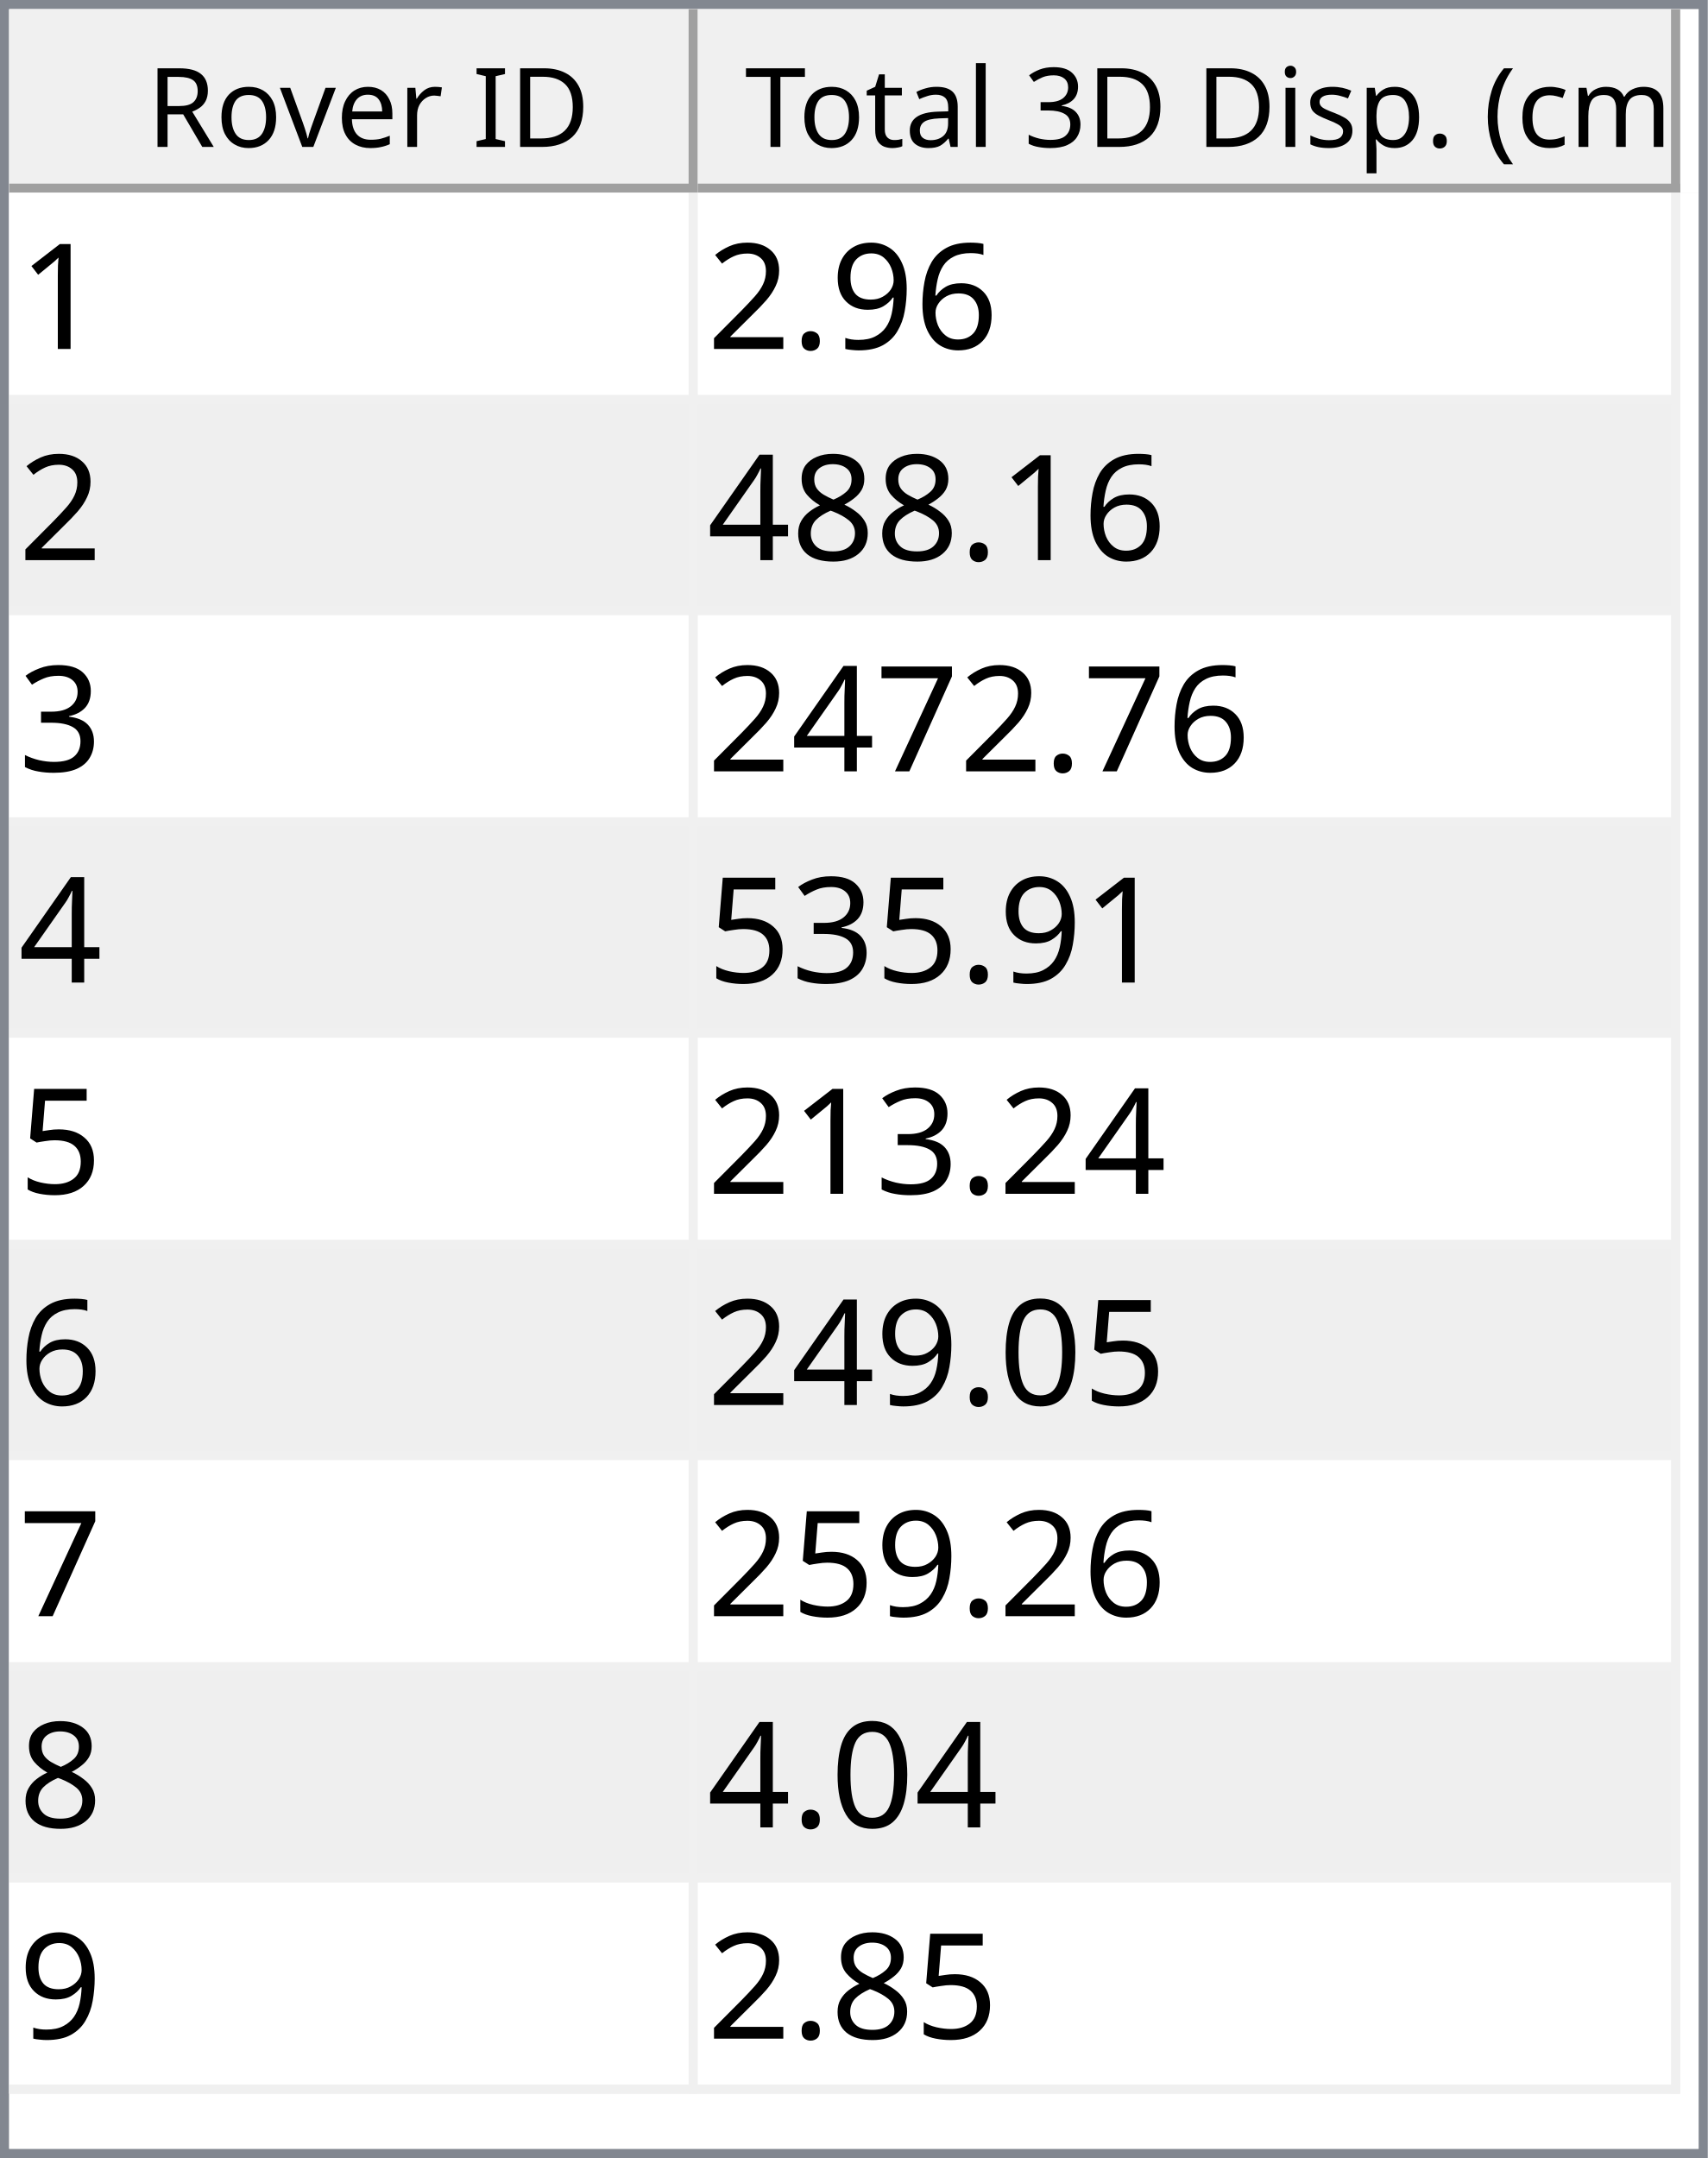
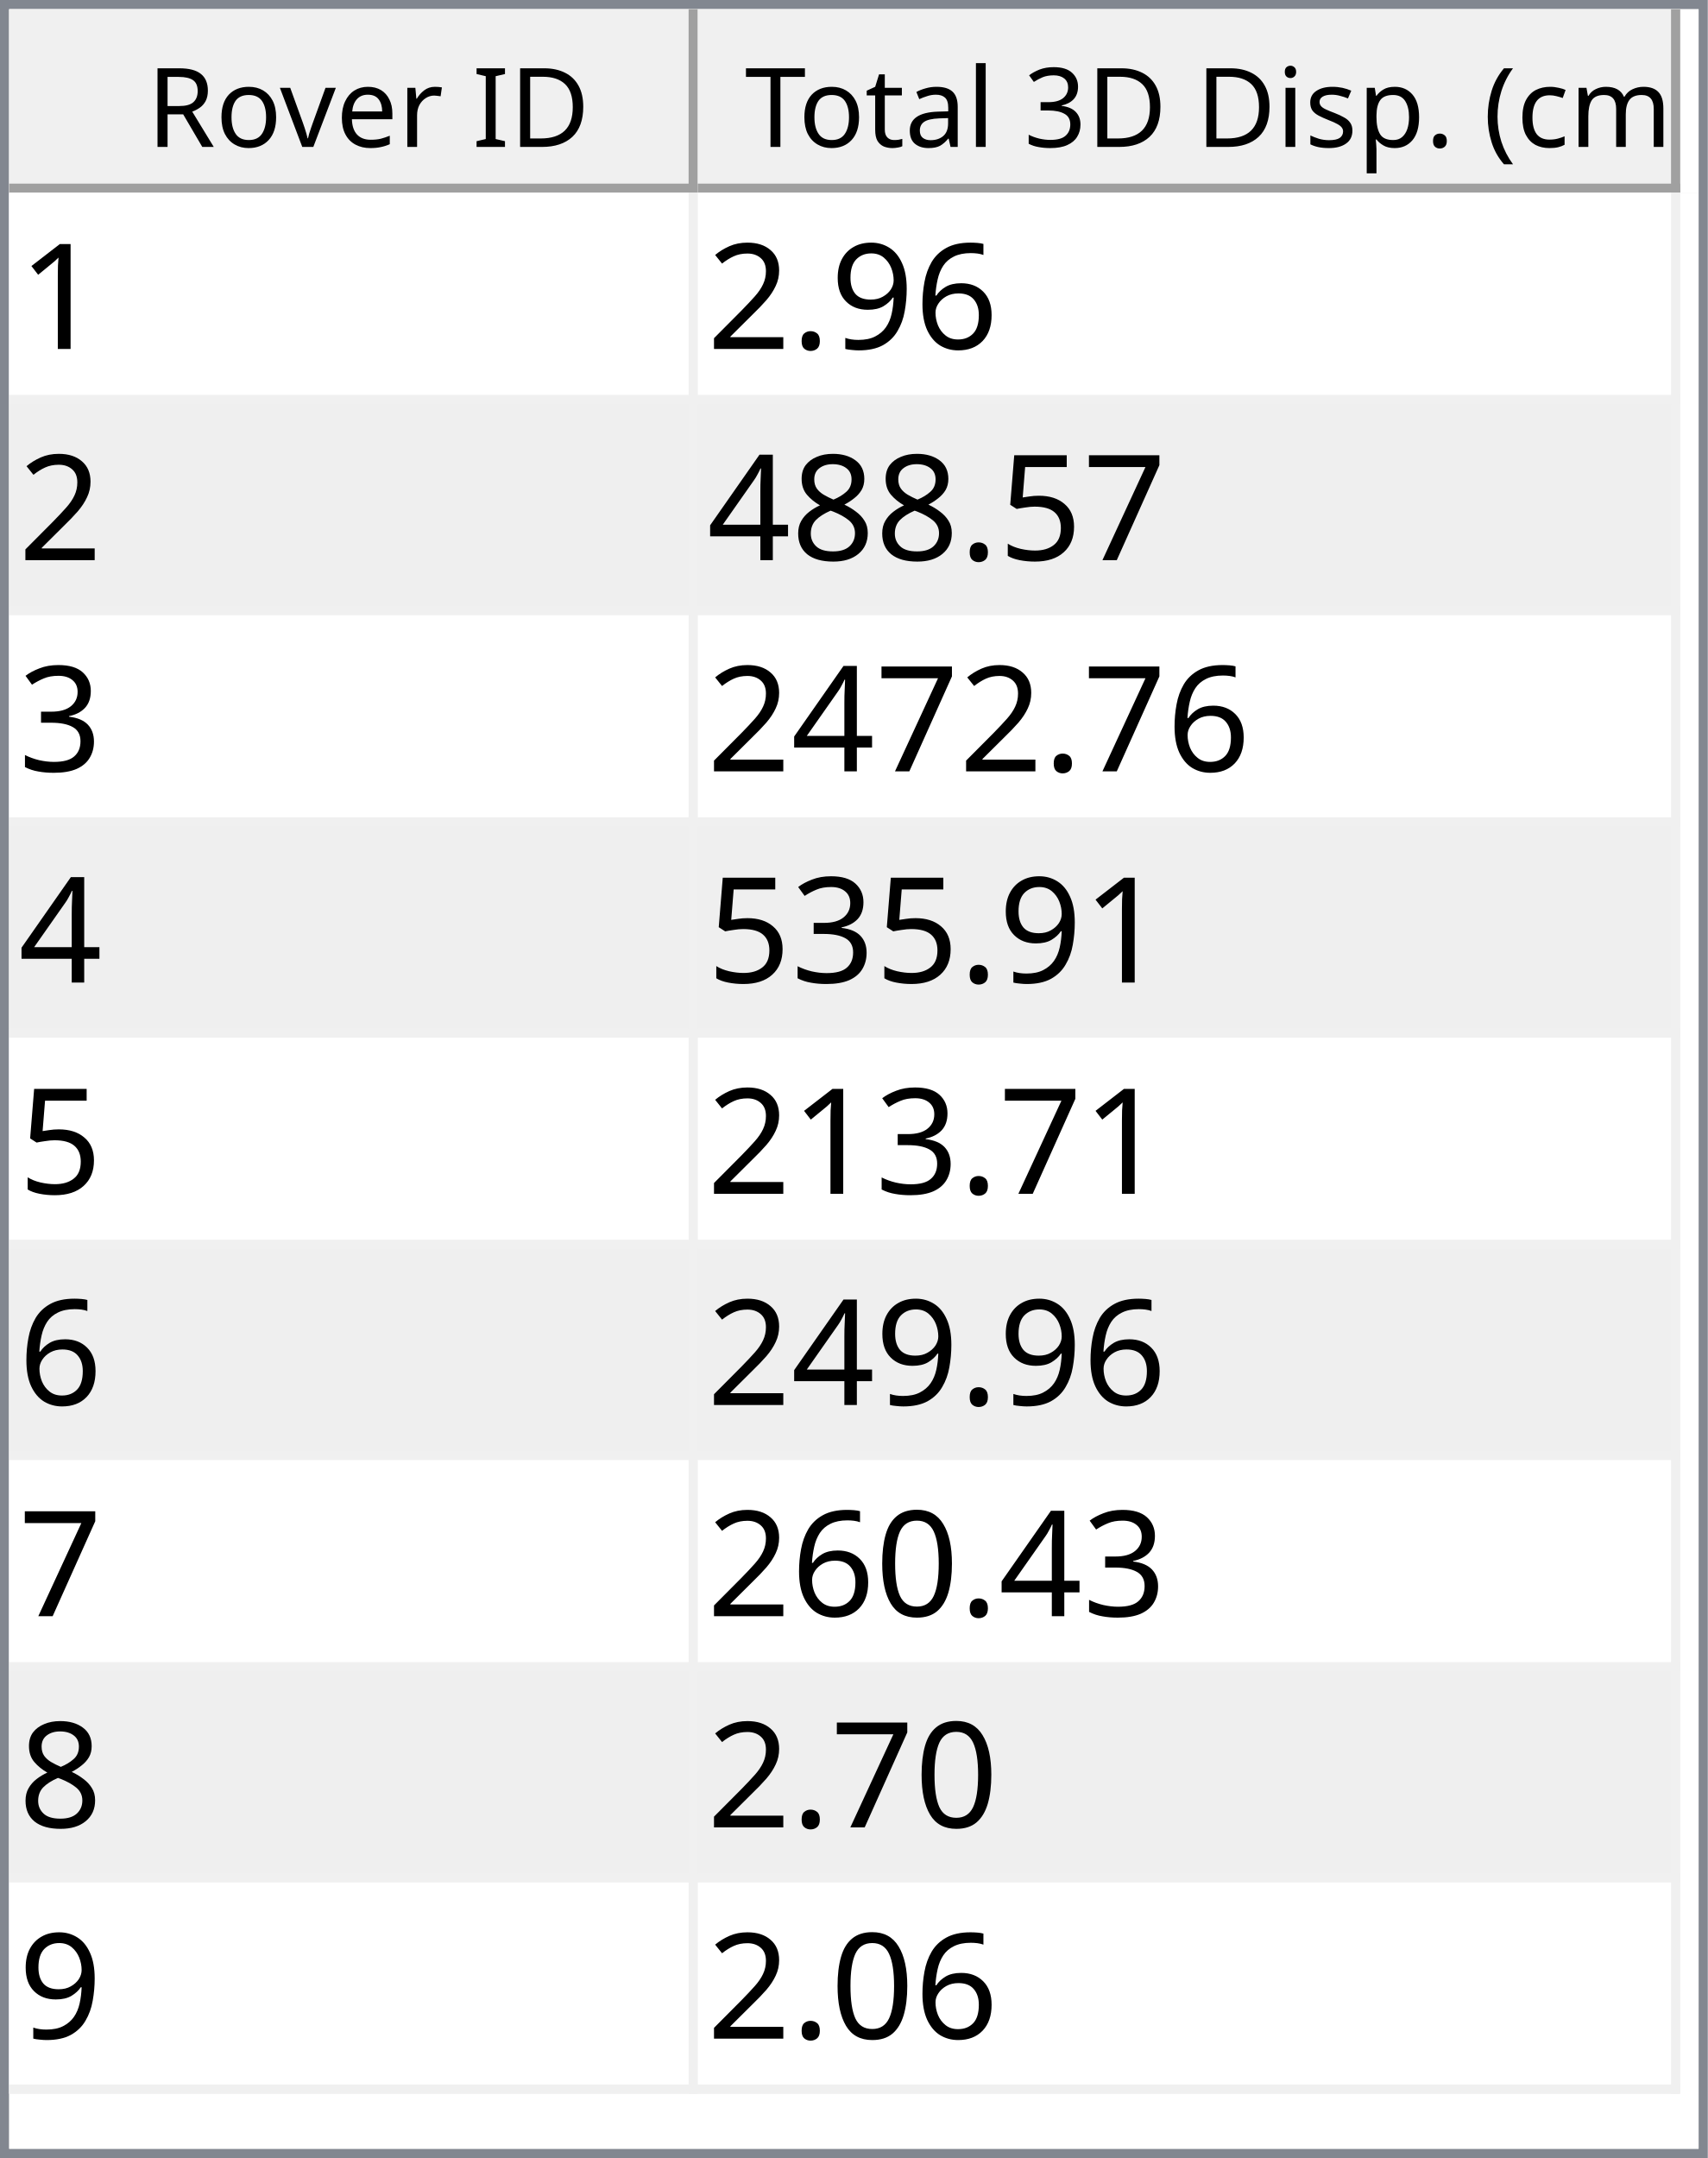
<svg xmlns="http://www.w3.org/2000/svg" style="fill-opacity:1; color-rendering:auto; color-interpolation:auto; text-rendering:auto; stroke:black; stroke-linecap:square; stroke-miterlimit:10; shape-rendering:auto; stroke-opacity:1; fill:black; stroke-dasharray:none; font-weight:normal; stroke-width:1; font-family:'Dialog'; font-style:normal; stroke-linejoin:miter; font-size:12px; stroke-dashoffset:0; image-rendering:auto;" width="186" height="235">
  <defs id="genericDefs" />
  <g>
    <defs id="defs1">
      <clipPath clipPathUnits="userSpaceOnUse" id="clipPath1">
        <path d="M0 0 L186 0 L186 235 L0 235 L0 0 Z" />
      </clipPath>
      <clipPath clipPathUnits="userSpaceOnUse" id="clipPath2">
        <path d="M0 0 L0 235 L186 235 L186 0 Z" />
      </clipPath>
      <clipPath clipPathUnits="userSpaceOnUse" id="clipPath3">
        <path d="M0 0 L0 20 L184 20 L184 0 Z" />
      </clipPath>
      <clipPath clipPathUnits="userSpaceOnUse" id="clipPath4">
        <path d="M0 0 L0 20 L75 20 L75 0 Z" />
      </clipPath>
      <clipPath clipPathUnits="userSpaceOnUse" id="clipPath5">
        <path d="M1 1 L1 19 L74 19 L74 1 Z" />
      </clipPath>
      <clipPath clipPathUnits="userSpaceOnUse" id="clipPath6">
        <path d="M0 0 L0 18 L73 18 L73 0 Z" />
      </clipPath>
      <clipPath clipPathUnits="userSpaceOnUse" id="clipPath7">
        <path d="M-0.5 -0.5 L-0.5 19.5 L74.5 19.5 L74.5 -0.5 Z" />
      </clipPath>
      <clipPath clipPathUnits="userSpaceOnUse" id="clipPath8">
        <path d="M0 0 L0 20 L107 20 L107 0 Z" />
      </clipPath>
      <clipPath clipPathUnits="userSpaceOnUse" id="clipPath9">
        <path d="M1 1 L1 19 L106 19 L106 1 Z" />
      </clipPath>
      <clipPath clipPathUnits="userSpaceOnUse" id="clipPath10">
        <path d="M0 0 L0 18 L105 18 L105 0 Z" />
      </clipPath>
      <clipPath clipPathUnits="userSpaceOnUse" id="clipPath11">
        <path d="M-0.5 -0.5 L-0.5 19.5 L106.5 19.5 L106.5 -0.5 Z" />
      </clipPath>
      <clipPath clipPathUnits="userSpaceOnUse" id="clipPath12">
        <path d="M0 0 L0 213 L184 213 L184 0 Z" />
      </clipPath>
      <clipPath clipPathUnits="userSpaceOnUse" id="clipPath13">
        <path d="M0 0 L0 207 L182 207 L182 0 Z" />
      </clipPath>
      <clipPath clipPathUnits="userSpaceOnUse" id="clipPath14">
        <path d="M-0.5 -0.5 L-0.5 206.5 L181.5 206.5 L181.5 -0.5 Z" />
      </clipPath>
      <clipPath clipPathUnits="userSpaceOnUse" id="clipPath15">
        <path d="M0 0 L0 22 L74 22 L74 0 Z" />
      </clipPath>
      <clipPath clipPathUnits="userSpaceOnUse" id="clipPath16">
        <path d="M0 0 L0 22 L106 22 L106 0 Z" />
      </clipPath>
      <font horiz-adv-x="64.551" id="font1">
        <font-face ascent="107.91" descent="25.098" units-per-em="100" style="font-style:normal; font-family:Segoe UI; font-weight:normal;" />
        <missing-glyph horiz-adv-x="64.551" d="M8.109 0 L8.109 68.266 L56.453 68.266 L56.453 0 L8.109 0 ZM15.328 7.234 L49.219 7.234 L49.219 61.031 L15.328 61.031 L15.328 7.234 Z" />
        <glyph unicode="D" horiz-adv-x="70.117" d="M9.188 0 L9.188 70.016 L28.516 70.016 Q65.531 70.016 65.531 35.891 Q65.531 19.672 55.25 9.836 Q44.969 0 27.734 0 L9.188 0 ZM17.391 62.594 L17.391 7.422 L27.828 7.422 Q41.609 7.422 49.273 14.797 Q56.938 22.172 56.938 35.688 Q56.938 62.594 28.328 62.594 L17.391 62.594 Z" />
        <glyph unicode="I" horiz-adv-x="26.611" d="M17.391 0 L9.188 0 L9.188 70.016 L17.391 70.016 L17.391 0 Z" />
        <glyph unicode=" " horiz-adv-x="27.393" d="" />
        <glyph unicode="r" horiz-adv-x="34.766" d="M34.188 41.891 Q32.078 43.5 28.125 43.5 Q23 43.5 19.555 38.672 Q16.109 33.844 16.109 25.484 L16.109 0 L8.109 0 L8.109 50 L16.109 50 L16.109 39.703 L16.312 39.703 Q18.016 44.969 21.531 47.922 Q25.047 50.875 29.391 50.875 Q32.516 50.875 34.188 50.203 L34.188 41.891 Z" />
        <glyph unicode="e" horiz-adv-x="52.295" d="M48.297 23 L12.984 23 Q13.188 14.656 17.484 10.109 Q21.781 5.562 29.297 5.562 Q37.75 5.562 44.828 11.141 L44.828 3.609 Q38.234 -1.172 27.391 -1.172 Q16.797 -1.172 10.742 5.641 Q4.688 12.453 4.688 24.812 Q4.688 36.469 11.305 43.82 Q17.922 51.172 27.734 51.172 Q37.547 51.172 42.922 44.828 Q48.297 38.484 48.297 27.203 L48.297 23 ZM40.094 29.781 Q40.047 36.719 36.75 40.578 Q33.453 44.438 27.594 44.438 Q21.922 44.438 17.969 40.383 Q14.016 36.328 13.094 29.781 L40.094 29.781 Z" />
        <glyph unicode="v" horiz-adv-x="47.9" d="M47.406 50 L27.484 0 L19.625 0 L0.688 50 L9.469 50 L22.172 13.672 Q23.578 9.672 23.922 6.688 L24.125 6.688 Q24.609 10.453 25.688 13.484 L38.969 50 L47.406 50 Z" />
        <glyph unicode="o" horiz-adv-x="58.594" d="M29 -1.172 Q17.922 -1.172 11.305 5.836 Q4.688 12.844 4.688 24.422 Q4.688 37.016 11.57 44.094 Q18.453 51.172 30.172 51.172 Q41.359 51.172 47.633 44.289 Q53.906 37.406 53.906 25.203 Q53.906 13.234 47.141 6.031 Q40.375 -1.172 29 -1.172 ZM29.594 44.438 Q21.875 44.438 17.383 39.188 Q12.891 33.938 12.891 24.703 Q12.891 15.828 17.43 10.695 Q21.969 5.562 29.594 5.562 Q37.359 5.562 41.531 10.594 Q45.703 15.625 45.703 24.906 Q45.703 34.281 41.531 39.359 Q37.359 44.438 29.594 44.438 Z" />
        <glyph unicode="R" horiz-adv-x="59.814" d="M59.375 0 L49.609 0 L37.891 19.625 Q36.281 22.359 34.766 24.289 Q33.25 26.219 31.664 27.438 Q30.078 28.656 28.25 29.219 Q26.422 29.781 24.125 29.781 L17.391 29.781 L17.391 0 L9.188 0 L9.188 70.016 L30.078 70.016 Q34.672 70.016 38.555 68.867 Q42.438 67.719 45.289 65.375 Q48.141 63.031 49.758 59.547 Q51.375 56.062 51.375 51.375 Q51.375 47.703 50.273 44.656 Q49.172 41.609 47.148 39.211 Q45.125 36.812 42.266 35.133 Q39.406 33.453 35.844 32.516 L35.844 32.328 Q37.594 31.547 38.891 30.547 Q40.188 29.547 41.359 28.18 Q42.531 26.812 43.68 25.078 Q44.828 23.344 46.234 21.047 L59.375 0 ZM17.391 62.594 L17.391 37.203 L28.516 37.203 Q31.594 37.203 34.203 38.133 Q36.812 39.062 38.719 40.797 Q40.625 42.531 41.703 45.047 Q42.781 47.562 42.781 50.688 Q42.781 56.297 39.141 59.445 Q35.5 62.594 28.609 62.594 L17.391 62.594 Z" />
        <glyph unicode=")" horiz-adv-x="30.176" d="M8.297 -15.922 L1.172 -15.922 Q16.406 2.344 16.406 26.812 Q16.406 51.469 1.078 70.016 L8.297 70.016 Q23.531 52.156 23.531 26.703 Q23.531 1.375 8.297 -15.922 Z" />
        <glyph unicode="m" horiz-adv-x="86.133" d="M79.109 0 L71.094 0 L71.094 28.719 Q71.094 37.016 68.531 40.727 Q65.969 44.438 59.906 44.438 Q54.781 44.438 51.195 39.75 Q47.609 35.062 47.609 28.516 L47.609 0 L39.594 0 L39.594 29.688 Q39.594 44.438 28.219 44.438 Q22.953 44.438 19.531 40.016 Q16.109 35.594 16.109 28.516 L16.109 0 L8.109 0 L8.109 50 L16.109 50 L16.109 42.094 L16.312 42.094 Q21.625 51.172 31.844 51.172 Q36.969 51.172 40.773 48.312 Q44.578 45.453 46 40.828 Q51.562 51.172 62.594 51.172 Q79.109 51.172 79.109 30.812 L79.109 0 Z" />
        <glyph unicode="c" horiz-adv-x="46.191" d="M42.188 2.297 Q36.422 -1.172 28.516 -1.172 Q17.828 -1.172 11.258 5.789 Q4.688 12.75 4.688 23.828 Q4.688 36.188 11.766 43.68 Q18.844 51.172 30.672 51.172 Q37.25 51.172 42.281 48.734 L42.281 40.531 Q36.719 44.438 30.375 44.438 Q22.703 44.438 17.797 38.945 Q12.891 33.453 12.891 24.516 Q12.891 15.719 17.508 10.641 Q22.125 5.562 29.891 5.562 Q36.422 5.562 42.188 9.906 L42.188 2.297 Z" />
        <glyph unicode="(" horiz-adv-x="30.176" d="M29.109 -15.922 L21.969 -15.922 Q6.844 1.375 6.844 26.703 Q6.844 52.156 21.969 70.016 L29.203 70.016 Q13.875 51.469 13.875 26.812 Q13.875 2.344 29.109 -15.922 Z" />
        <glyph unicode="." horiz-adv-x="21.68" d="M10.891 -1.078 Q8.641 -1.078 7.055 0.539 Q5.469 2.156 5.469 4.391 Q5.469 6.641 7.055 8.273 Q8.641 9.906 10.891 9.906 Q13.188 9.906 14.797 8.273 Q16.406 6.641 16.406 4.391 Q16.406 2.156 14.797 0.539 Q13.188 -1.078 10.891 -1.078 Z" />
        <glyph unicode="p" horiz-adv-x="58.789" d="M16.312 7.234 L16.109 7.234 L16.109 -23 L8.109 -23 L8.109 50 L16.109 50 L16.109 41.219 L16.312 41.219 Q22.219 51.172 33.594 51.172 Q43.266 51.172 48.688 44.461 Q54.109 37.75 54.109 26.469 Q54.109 13.922 48 6.375 Q41.891 -1.172 31.297 -1.172 Q21.578 -1.172 16.312 7.234 ZM16.109 27.391 L16.109 20.406 Q16.109 14.203 20.141 9.883 Q24.172 5.562 30.375 5.562 Q37.641 5.562 41.773 11.133 Q45.906 16.703 45.906 26.609 Q45.906 34.969 42.047 39.703 Q38.188 44.438 31.594 44.438 Q24.609 44.438 20.359 39.578 Q16.109 34.719 16.109 27.391 Z" />
        <glyph unicode="s" horiz-adv-x="42.432" d="M5.078 1.812 L5.078 10.406 Q11.625 5.562 19.484 5.562 Q30.031 5.562 30.031 12.594 Q30.031 14.594 29.125 15.992 Q28.219 17.391 26.68 18.461 Q25.141 19.531 23.07 20.383 Q21 21.234 18.609 22.172 Q15.281 23.484 12.766 24.828 Q10.25 26.172 8.57 27.859 Q6.891 29.547 6.031 31.695 Q5.172 33.844 5.172 36.719 Q5.172 40.234 6.789 42.945 Q8.406 45.656 11.086 47.484 Q13.766 49.312 17.211 50.242 Q20.656 51.172 24.312 51.172 Q30.812 51.172 35.938 48.922 L35.938 40.828 Q30.422 44.438 23.25 44.438 Q21 44.438 19.195 43.922 Q17.391 43.406 16.094 42.477 Q14.797 41.547 14.086 40.258 Q13.375 38.969 13.375 37.406 Q13.375 35.453 14.086 34.133 Q14.797 32.812 16.164 31.789 Q17.531 30.766 19.484 29.938 Q21.438 29.109 23.922 28.125 Q27.25 26.859 29.883 25.516 Q32.516 24.172 34.375 22.484 Q36.234 20.797 37.234 18.602 Q38.234 16.406 38.234 13.375 Q38.234 9.672 36.602 6.938 Q34.969 4.203 32.234 2.398 Q29.5 0.594 25.93 -0.289 Q22.359 -1.172 18.453 -1.172 Q10.75 -1.172 5.078 1.812 Z" />
        <glyph unicode="i" horiz-adv-x="24.219" d="M12.203 62.703 Q10.062 62.703 8.547 64.164 Q7.031 65.625 7.031 67.875 Q7.031 70.125 8.547 71.609 Q10.062 73.094 12.203 73.094 Q14.406 73.094 15.945 71.609 Q17.484 70.125 17.484 67.875 Q17.484 65.719 15.945 64.211 Q14.406 62.703 12.203 62.703 ZM16.109 0 L8.109 0 L8.109 50 L16.109 50 L16.109 0 Z" />
        <glyph unicode="3" horiz-adv-x="53.906" d="M46.531 19.828 Q46.531 15.094 44.75 11.211 Q42.969 7.328 39.719 4.57 Q36.469 1.812 31.93 0.297 Q27.391 -1.219 21.922 -1.219 Q11.922 -1.219 6 2.594 L6 11.188 Q13.094 5.609 22.219 5.609 Q25.875 5.609 28.828 6.539 Q31.781 7.469 33.906 9.227 Q36.031 10.984 37.18 13.477 Q38.328 15.969 38.328 19.094 Q38.328 32.812 18.797 32.812 L12.984 32.812 L12.984 39.594 L18.5 39.594 Q35.797 39.594 35.797 52.484 Q35.797 64.406 22.609 64.406 Q15.188 64.406 8.688 59.422 L8.688 67.188 Q15.375 71.188 24.609 71.188 Q29 71.188 32.57 69.969 Q36.141 68.75 38.68 66.555 Q41.219 64.359 42.609 61.281 Q44 58.203 44 54.5 Q44 40.672 30.031 36.719 L30.031 36.531 Q33.594 36.141 36.625 34.797 Q39.656 33.453 41.852 31.305 Q44.047 29.156 45.289 26.25 Q46.531 23.344 46.531 19.828 Z" />
        <glyph unicode="l" horiz-adv-x="24.219" d="M16.109 0 L8.109 0 L8.109 74.031 L16.109 74.031 L16.109 0 Z" />
        <glyph unicode="a" horiz-adv-x="50.879" d="M43.891 0 L35.891 0 L35.891 7.812 L35.688 7.812 Q30.469 -1.172 20.312 -1.172 Q12.844 -1.172 8.617 2.781 Q4.391 6.734 4.391 13.281 Q4.391 27.297 20.906 29.594 L35.891 31.688 Q35.891 44.438 25.594 44.438 Q16.547 44.438 9.281 38.281 L9.281 46.484 Q16.656 51.172 26.266 51.172 Q43.891 51.172 43.891 32.516 L43.891 0 ZM35.891 25.297 L23.828 23.641 Q18.266 22.859 15.43 20.875 Q12.594 18.891 12.594 13.875 Q12.594 10.203 15.211 7.883 Q17.828 5.562 22.172 5.562 Q28.125 5.562 32.008 9.742 Q35.891 13.922 35.891 20.312 L35.891 25.297 Z" />
        <glyph unicode="t" horiz-adv-x="33.887" d="M31.297 0.484 Q28.469 -1.078 23.828 -1.078 Q10.688 -1.078 10.688 13.578 L10.688 43.172 L2.094 43.172 L2.094 50 L10.688 50 L10.688 62.203 L18.703 64.797 L18.703 50 L31.297 50 L31.297 43.172 L18.703 43.172 L18.703 14.984 Q18.703 9.969 20.414 7.82 Q22.125 5.672 26.078 5.672 Q29.109 5.672 31.297 7.328 L31.297 0.484 Z" />
        <glyph unicode="T" horiz-adv-x="52.393" d="M50.594 62.594 L30.375 62.594 L30.375 0 L22.172 0 L22.172 62.594 L2 62.594 L2 70.016 L50.594 70.016 L50.594 62.594 Z" />
      </font>
      <font horiz-adv-x="75.0" id="font2">
        <font-face ascent="100.537" descent="21.973" units-per-em="100" style="font-style:normal; font-family:sans-serif; font-weight:normal;" />
        <missing-glyph horiz-adv-x="75.0" d="M12.5 0 L12.5 62.5 L62.5 62.5 L62.5 0 L12.5 0 ZM14.062 1.562 L60.938 1.562 L60.938 60.938 L14.062 60.938 L14.062 1.562 Z" />
        <glyph unicode="1" horiz-adv-x="55.615" d="M37.25 0 L28.469 0 L28.469 56 Q25.297 52.984 20.141 49.953 Q14.984 46.922 10.891 45.406 L10.891 53.906 Q18.266 57.375 23.781 62.305 Q29.297 67.234 31.594 71.875 L37.25 71.875 L37.25 0 Z" />
        <glyph unicode="6" horiz-adv-x="55.615" d="M49.75 54.047 L41.016 53.375 Q39.844 58.547 37.703 60.891 Q34.125 64.656 28.906 64.656 Q24.703 64.656 21.531 62.312 Q17.391 59.281 14.992 53.469 Q12.594 47.656 12.5 36.922 Q15.672 41.75 20.266 44.094 Q24.859 46.438 29.891 46.438 Q38.672 46.438 44.852 39.969 Q51.031 33.5 51.031 23.25 Q51.031 16.5 48.125 10.719 Q45.219 4.938 40.141 1.859 Q35.062 -1.219 28.609 -1.219 Q17.625 -1.219 10.695 6.859 Q3.766 14.938 3.766 33.5 Q3.766 54.25 11.422 63.672 Q18.109 71.875 29.438 71.875 Q37.891 71.875 43.289 67.141 Q48.688 62.406 49.75 54.047 ZM13.875 23.188 Q13.875 18.656 15.797 14.508 Q17.719 10.359 21.188 8.18 Q24.656 6 28.469 6 Q34.031 6 38.039 10.492 Q42.047 14.984 42.047 22.703 Q42.047 30.125 38.086 34.398 Q34.125 38.672 28.125 38.672 Q22.172 38.672 18.023 34.398 Q13.875 30.125 13.875 23.188 Z" />
        <glyph unicode="9" horiz-adv-x="55.615" d="M5.469 16.547 L13.922 17.328 Q14.984 11.375 18.016 8.688 Q21.047 6 25.781 6 Q29.828 6 32.883 7.859 Q35.938 9.719 37.891 12.82 Q39.844 15.922 41.164 21.195 Q42.484 26.469 42.484 31.938 Q42.484 32.516 42.438 33.688 Q39.797 29.5 35.234 26.883 Q30.672 24.266 25.344 24.266 Q16.453 24.266 10.305 30.711 Q4.156 37.156 4.156 47.703 Q4.156 58.594 10.578 65.234 Q17 71.875 26.656 71.875 Q33.641 71.875 39.43 68.117 Q45.219 64.359 48.219 57.398 Q51.219 50.438 51.219 37.25 Q51.219 23.531 48.242 15.406 Q45.266 7.281 39.383 3.031 Q33.5 -1.219 25.594 -1.219 Q17.188 -1.219 11.867 3.445 Q6.547 8.109 5.469 16.547 ZM41.453 48.141 Q41.453 55.719 37.43 60.156 Q33.406 64.594 27.734 64.594 Q21.875 64.594 17.531 59.812 Q13.188 55.031 13.188 47.406 Q13.188 40.578 17.312 36.305 Q21.438 32.031 27.484 32.031 Q33.594 32.031 37.523 36.305 Q41.453 40.578 41.453 48.141 Z" />
        <glyph unicode="." horiz-adv-x="27.783" d="M9.078 0 L9.078 10.016 L19.094 10.016 L19.094 0 L9.078 0 Z" />
        <glyph unicode="2" horiz-adv-x="55.615" d="M50.344 8.453 L50.344 0 L3.031 0 Q2.938 3.172 4.047 6.109 Q5.859 10.938 9.836 15.625 Q13.812 20.312 21.344 26.469 Q33.016 36.031 37.117 41.625 Q41.219 47.219 41.219 52.203 Q41.219 57.422 37.477 61.008 Q33.734 64.594 27.734 64.594 Q21.391 64.594 17.578 60.789 Q13.766 56.984 13.719 50.25 L4.688 51.172 Q5.609 61.281 11.664 66.578 Q17.719 71.875 27.938 71.875 Q38.234 71.875 44.242 66.164 Q50.25 60.453 50.25 52 Q50.25 47.703 48.492 43.555 Q46.734 39.406 42.656 34.812 Q38.578 30.219 29.109 22.219 Q21.188 15.578 18.945 13.211 Q16.703 10.844 15.234 8.453 L50.344 8.453 Z" />
+         <glyph unicode="7" horiz-adv-x="55.615" d="M4.734 62.203 L4.734 70.656 L51.078 70.656 L51.078 63.812 Q44.234 56.547 37.523 44.484 Q30.812 32.422 27.156 19.672 Q24.516 10.688 23.781 0 L14.75 0 Q14.891 8.453 18.062 20.414 Q21.234 32.375 27.172 43.484 Q33.109 54.594 39.797 62.203 L4.734 62.203 Z" />
+         <glyph unicode="5" horiz-adv-x="55.615" d="M4.156 18.75 L13.375 19.531 Q14.406 12.797 18.141 9.398 Q21.875 6 27.156 6 Q33.5 6 37.891 10.789 Q42.281 15.578 42.281 23.484 Q42.281 31 38.062 35.352 Q33.844 39.703 27 39.703 Q22.75 39.703 19.336 37.773 Q15.922 35.844 13.969 32.766 L5.719 33.844 L12.641 70.609 L48.25 70.609 L48.25 62.203 L19.672 62.203 L15.828 42.969 Q22.266 47.469 29.344 47.469 Q38.719 47.469 45.164 40.969 Q51.609 34.469 51.609 24.266 Q51.609 14.547 45.953 7.469 Q39.062 -1.219 27.156 -1.219 Q17.391 -1.219 11.211 4.25 Q5.031 9.719 4.156 18.75 Z" />
        <glyph unicode="8" horiz-adv-x="55.615" d="M17.672 38.812 Q12.203 40.828 9.57 44.539 Q6.938 48.25 6.938 53.422 Q6.938 61.234 12.555 66.555 Q18.172 71.875 27.484 71.875 Q36.859 71.875 42.578 66.43 Q48.297 60.984 48.297 53.172 Q48.297 48.188 45.68 44.508 Q43.062 40.828 37.75 38.812 Q44.344 36.672 47.781 31.883 Q51.219 27.094 51.219 20.453 Q51.219 11.281 44.727 5.031 Q38.234 -1.219 27.641 -1.219 Q17.047 -1.219 10.547 5.055 Q4.047 11.328 4.047 20.703 Q4.047 27.688 7.594 32.398 Q11.141 37.109 17.672 38.812 ZM15.922 53.719 Q15.922 48.641 19.195 45.414 Q22.469 42.188 27.688 42.188 Q32.766 42.188 36.016 45.383 Q39.266 48.578 39.266 53.219 Q39.266 58.062 35.914 61.359 Q32.562 64.656 27.594 64.656 Q22.562 64.656 19.242 61.43 Q15.922 58.203 15.922 53.719 ZM13.094 20.656 Q13.094 16.891 14.875 13.375 Q16.656 9.859 20.172 7.93 Q23.688 6 27.734 6 Q34.031 6 38.133 10.055 Q42.234 14.109 42.234 20.359 Q42.234 26.703 38.016 30.859 Q33.797 35.016 27.438 35.016 Q21.234 35.016 17.164 30.914 Q13.094 26.812 13.094 20.656 Z" />
        <glyph unicode="4" horiz-adv-x="55.615" d="M32.328 0 L32.328 17.141 L1.266 17.141 L1.266 25.203 L33.938 71.578 L41.109 71.578 L41.109 25.203 L50.781 25.203 L50.781 17.141 L41.109 17.141 L41.109 0 L32.328 0 ZM32.328 25.203 L32.328 57.469 L9.906 25.203 L32.328 25.203 Z" />
        <glyph unicode="3" horiz-adv-x="55.615" d="M4.203 18.891 L12.984 20.062 Q14.5 12.594 18.141 9.297 Q21.781 6 27 6 Q33.203 6 37.477 10.297 Q41.75 14.594 41.75 20.953 Q41.75 27 37.797 30.93 Q33.844 34.859 27.734 34.859 Q25.25 34.859 21.531 33.891 L22.516 41.609 Q23.391 41.5 23.922 41.5 Q29.547 41.5 34.039 44.43 Q38.531 47.359 38.531 53.469 Q38.531 58.297 35.258 61.477 Q31.984 64.656 26.812 64.656 Q21.688 64.656 18.266 61.43 Q14.844 58.203 13.875 51.766 L5.078 53.328 Q6.688 62.156 12.398 67.016 Q18.109 71.875 26.609 71.875 Q32.469 71.875 37.398 69.359 Q42.328 66.844 44.945 62.5 Q47.562 58.156 47.562 53.266 Q47.562 48.641 45.07 44.828 Q42.578 41.016 37.703 38.766 Q44.047 37.312 47.562 32.695 Q51.078 28.078 51.078 21.141 Q51.078 11.766 44.242 5.25 Q37.406 -1.266 26.953 -1.266 Q17.531 -1.266 11.305 4.352 Q5.078 9.969 4.203 18.891 Z" />
-         <glyph unicode="7" horiz-adv-x="55.615" d="M4.734 62.203 L4.734 70.656 L51.078 70.656 L51.078 63.812 Q44.234 56.547 37.523 44.484 Q30.812 32.422 27.156 19.672 Q24.516 10.688 23.781 0 L14.75 0 Q14.891 8.453 18.062 20.414 Q21.234 32.375 27.172 43.484 Q33.109 54.594 39.797 62.203 L4.734 62.203 Z" />
-         <glyph unicode="5" horiz-adv-x="55.615" d="M4.156 18.75 L13.375 19.531 Q14.406 12.797 18.141 9.398 Q21.875 6 27.156 6 Q33.5 6 37.891 10.789 Q42.281 15.578 42.281 23.484 Q42.281 31 38.062 35.352 Q33.844 39.703 27 39.703 Q22.75 39.703 19.336 37.773 Q15.922 35.844 13.969 32.766 L5.719 33.844 L12.641 70.609 L48.25 70.609 L48.25 62.203 L19.672 62.203 L15.828 42.969 Q22.266 47.469 29.344 47.469 Q38.719 47.469 45.164 40.969 Q51.609 34.469 51.609 24.266 Q51.609 14.547 45.953 7.469 Q39.062 -1.219 27.156 -1.219 Q17.391 -1.219 11.211 4.25 Q5.031 9.719 4.156 18.75 Z" />
        <glyph unicode="0" horiz-adv-x="55.615" d="M4.156 35.297 Q4.156 48 6.766 55.742 Q9.375 63.484 14.523 67.68 Q19.672 71.875 27.484 71.875 Q33.25 71.875 37.594 69.555 Q41.938 67.234 44.773 62.867 Q47.609 58.5 49.219 52.227 Q50.828 45.953 50.828 35.297 Q50.828 22.703 48.242 14.969 Q45.656 7.234 40.508 3.008 Q35.359 -1.219 27.484 -1.219 Q17.141 -1.219 11.234 6.203 Q4.156 15.141 4.156 35.297 ZM13.188 35.297 Q13.188 17.672 17.312 11.836 Q21.438 6 27.484 6 Q33.547 6 37.672 11.859 Q41.797 17.719 41.797 35.297 Q41.797 52.984 37.672 58.789 Q33.547 64.594 27.391 64.594 Q21.344 64.594 17.719 59.469 Q13.188 52.938 13.188 35.297 Z" />
      </font>
    </defs>
    <g style="fill:white; stroke:white;">
      <rect x="0" y="0" width="186" style="clip-path:url(#clipPath1); stroke:none;" height="235" />
    </g>
    <g style="fill:white; text-rendering:optimizeSpeed; color-rendering:optimizeSpeed; image-rendering:optimizeSpeed; shape-rendering:crispEdges; stroke:white; color-interpolation:sRGB;">
      <rect x="0" width="186" height="235" y="0" style="stroke:none;" />
      <path style="stroke:none;" d="M0 235 L186 235 L186 0 L0 0 Z" />
    </g>
    <g style="fill:rgb(240,240,240); font-family:'Segoe UI'; stroke:rgb(240,240,240);">
      <rect x="0" y="0" width="186" style="clip-path:url(#clipPath2); stroke:none;" height="235" />
    </g>
    <g style="fill:rgb(130,135,144); font-family:'Segoe UI'; stroke:rgb(130,135,144);">
      <path d="M0 0 L186 0 L186 235 L0 235 L0 0 ZM1 1 L185 1 L185 234 L1 234 L1 1 Z" style="fill-rule:evenodd; clip-path:url(#clipPath2); stroke:none;" />
    </g>
    <g style="fill:white; font-family:'Segoe UI'; stroke:white;" transform="translate(1,1)">
      <rect x="0" y="0" width="184" style="clip-path:url(#clipPath3); stroke:none;" height="20" />
    </g>
    <g style="fill:rgb(240,240,240); font-family:'Segoe UI'; stroke:rgb(240,240,240);" transform="translate(1,1)">
      <rect x="0" y="0" width="75" style="clip-path:url(#clipPath4); stroke:none;" height="20" />
    </g>
    <g style="font-family:'Segoe UI';" transform="translate(2,2)">
      <text x="14" xml:space="preserve" y="14" style="clip-path:url(#clipPath6); stroke:none;">Rover ID</text>
    </g>
    <g style="fill:rgb(160,160,160); font-family:'Segoe UI'; stroke:rgb(160,160,160); stroke-linejoin:bevel;" transform="translate(1.5,1.5)">
      <line x1="74" x2="74" y1="0" style="fill:none; clip-path:url(#clipPath7);" y2="19" />
    </g>
    <g style="fill:rgb(160,160,160); font-family:'Segoe UI'; stroke:rgb(160,160,160); stroke-linejoin:bevel;" transform="matrix(1,0,0,1,1,1) translate(0.5,0.5)">
      <line x1="0" x2="74" y1="19" style="fill:none; clip-path:url(#clipPath7);" y2="19" />
    </g>
    <g style="fill:rgb(240,240,240); font-family:'Segoe UI'; stroke:rgb(240,240,240);" transform="translate(76,1)">
      <rect x="0" y="0" width="107" style="clip-path:url(#clipPath8); stroke:none;" height="20" />
    </g>
    <g style="font-family:'Segoe UI';" transform="translate(77,2)">
      <text x="1" xml:space="preserve" y="14" style="clip-path:url(#clipPath10); stroke:none;"> Total 3D Disp. (cm)</text>
    </g>
    <g style="fill:rgb(160,160,160); font-family:'Segoe UI'; stroke:rgb(160,160,160); stroke-linejoin:bevel;" transform="translate(76.5,1.5)">
      <line x1="106" x2="106" y1="0" style="fill:none; clip-path:url(#clipPath11);" y2="19" />
    </g>
    <g style="fill:rgb(160,160,160); font-family:'Segoe UI'; stroke:rgb(160,160,160); stroke-linejoin:bevel;" transform="matrix(1,0,0,1,76,1) translate(0.5,0.5)">
      <line x1="0" x2="106" y1="19" style="fill:none; clip-path:url(#clipPath11);" y2="19" />
    </g>
    <g style="fill:white; font-family:'Segoe UI'; stroke:white;" transform="translate(1,21)">
      <rect x="0" y="0" width="184" style="clip-path:url(#clipPath12); stroke:none;" height="213" />
    </g>
    <g style="fill:rgb(240,240,240); font-size:16px; font-family:sans-serif; stroke:rgb(240,240,240);" transform="translate(1,21)">
      <rect x="0" y="0" width="182" style="clip-path:url(#clipPath13); stroke:none;" height="207" />
      <line transform="translate(0.5,0.5)" x1="0" x2="181" y1="22" style="clip-path:url(#clipPath14); fill:none; stroke-linejoin:bevel;" y2="22" />
    </g>
    <g transform="matrix(1,0,0,1,1,21) translate(0.5,0.5)" style="fill:rgb(240,240,240); font-size:16px; font-family:sans-serif; stroke:rgb(240,240,240); stroke-linejoin:bevel;">
      <line x1="0" x2="181" y1="45" style="fill:none; clip-path:url(#clipPath14);" y2="45" />
    </g>
    <g transform="matrix(1,0,0,1,1,21) translate(0.5,0.5)" style="fill:rgb(240,240,240); font-size:16px; font-family:sans-serif; stroke:rgb(240,240,240); stroke-linejoin:bevel;">
      <line x1="0" x2="181" y1="68" style="fill:none; clip-path:url(#clipPath14);" y2="68" />
    </g>
    <g transform="matrix(1,0,0,1,1,21) translate(0.5,0.5)" style="fill:rgb(240,240,240); font-size:16px; font-family:sans-serif; stroke:rgb(240,240,240); stroke-linejoin:bevel;">
      <line x1="0" x2="181" y1="91" style="fill:none; clip-path:url(#clipPath14);" y2="91" />
    </g>
    <g transform="matrix(1,0,0,1,1,21) translate(0.5,0.5)" style="fill:rgb(240,240,240); font-size:16px; font-family:sans-serif; stroke:rgb(240,240,240); stroke-linejoin:bevel;">
      <line x1="0" x2="181" y1="114" style="fill:none; clip-path:url(#clipPath14);" y2="114" />
    </g>
    <g transform="matrix(1,0,0,1,1,21) translate(0.5,0.5)" style="fill:rgb(240,240,240); font-size:16px; font-family:sans-serif; stroke:rgb(240,240,240); stroke-linejoin:bevel;">
      <line x1="0" x2="181" y1="137" style="fill:none; clip-path:url(#clipPath14);" y2="137" />
    </g>
    <g transform="matrix(1,0,0,1,1,21) translate(0.5,0.5)" style="fill:rgb(240,240,240); font-size:16px; font-family:sans-serif; stroke:rgb(240,240,240); stroke-linejoin:bevel;">
      <line x1="0" x2="181" y1="160" style="fill:none; clip-path:url(#clipPath14);" y2="160" />
    </g>
    <g transform="matrix(1,0,0,1,1,21) translate(0.5,0.5)" style="fill:rgb(240,240,240); font-size:16px; font-family:sans-serif; stroke:rgb(240,240,240); stroke-linejoin:bevel;">
      <line x1="0" x2="181" y1="183" style="fill:none; clip-path:url(#clipPath14);" y2="183" />
    </g>
    <g transform="matrix(1,0,0,1,1,21) translate(0.5,0.5)" style="fill:rgb(240,240,240); font-size:16px; font-family:sans-serif; stroke:rgb(240,240,240); stroke-linejoin:bevel;">
      <line x1="0" x2="181" y1="206" style="fill:none; clip-path:url(#clipPath14);" y2="206" />
    </g>
    <g transform="matrix(1,0,0,1,1,21) translate(0.5,0.5)" style="fill:rgb(240,240,240); font-size:16px; font-family:sans-serif; stroke:rgb(240,240,240); stroke-linejoin:bevel;">
      <line x1="74" x2="74" y1="0" style="fill:none; clip-path:url(#clipPath14);" y2="206" />
    </g>
    <g transform="matrix(1,0,0,1,1,21) translate(0.5,0.5)" style="fill:rgb(240,240,240); font-size:16px; font-family:sans-serif; stroke:rgb(240,240,240); stroke-linejoin:bevel;">
      <line x1="181" x2="181" y1="0" style="fill:none; clip-path:url(#clipPath14);" y2="206" />
    </g>
    <g style="fill:white; font-size:16px; font-family:sans-serif; stroke:white;" transform="matrix(1,0,0,1,1,21)">
      <rect x="0" y="0" width="74" style="clip-path:url(#clipPath15); stroke:none;" height="22" />
      <text x="1" y="17" style="fill:black; clip-path:url(#clipPath15); stroke:none;" xml:space="preserve">1</text>
    </g>
    <g style="fill:white; font-size:16px; font-family:sans-serif; stroke:white;" transform="matrix(1,0,0,1,1,21) translate(75,0)">
      <rect x="0" y="0" width="106" style="clip-path:url(#clipPath16); stroke:none;" height="22" />
      <text x="1" y="17" style="fill:black; clip-path:url(#clipPath16); stroke:none;" xml:space="preserve">2.96</text>
    </g>
    <g style="fill:rgb(239,239,239); font-size:16px; font-family:sans-serif; stroke:rgb(239,239,239);" transform="matrix(1,0,0,1,1,21) translate(0,23)">
      <rect x="0" y="0" width="74" style="clip-path:url(#clipPath15); stroke:none;" height="22" />
      <text x="1" y="17" style="fill:black; clip-path:url(#clipPath15); stroke:none;" xml:space="preserve">2</text>
    </g>
    <g style="fill:rgb(239,239,239); font-size:16px; font-family:sans-serif; stroke:rgb(239,239,239);" transform="matrix(1,0,0,1,1,21) translate(75,23)">
      <rect x="0" y="0" width="106" style="clip-path:url(#clipPath16); stroke:none;" height="22" />
-       <text x="1" y="17" style="fill:black; clip-path:url(#clipPath16); stroke:none;" xml:space="preserve">488.16</text>
+       <text x="1" y="17" style="fill:black; clip-path:url(#clipPath16); stroke:none;" xml:space="preserve">488.57</text>
    </g>
    <g style="fill:white; font-size:16px; font-family:sans-serif; stroke:white;" transform="matrix(1,0,0,1,1,21) translate(0,46)">
      <rect x="0" y="0" width="74" style="clip-path:url(#clipPath15); stroke:none;" height="22" />
      <text x="1" y="17" style="fill:black; clip-path:url(#clipPath15); stroke:none;" xml:space="preserve">3</text>
    </g>
    <g style="fill:white; font-size:16px; font-family:sans-serif; stroke:white;" transform="matrix(1,0,0,1,1,21) translate(75,46)">
      <rect x="0" y="0" width="106" style="clip-path:url(#clipPath16); stroke:none;" height="22" />
      <text x="1" y="17" style="fill:black; clip-path:url(#clipPath16); stroke:none;" xml:space="preserve">2472.76</text>
    </g>
    <g style="fill:rgb(239,239,239); font-size:16px; font-family:sans-serif; stroke:rgb(239,239,239);" transform="matrix(1,0,0,1,1,21) translate(0,69)">
      <rect x="0" y="0" width="74" style="clip-path:url(#clipPath15); stroke:none;" height="22" />
      <text x="1" y="17" style="fill:black; clip-path:url(#clipPath15); stroke:none;" xml:space="preserve">4</text>
    </g>
    <g style="fill:rgb(239,239,239); font-size:16px; font-family:sans-serif; stroke:rgb(239,239,239);" transform="matrix(1,0,0,1,1,21) translate(75,69)">
      <rect x="0" y="0" width="106" style="clip-path:url(#clipPath16); stroke:none;" height="22" />
      <text x="1" y="17" style="fill:black; clip-path:url(#clipPath16); stroke:none;" xml:space="preserve">535.91</text>
    </g>
    <g style="fill:white; font-size:16px; font-family:sans-serif; stroke:white;" transform="matrix(1,0,0,1,1,21) translate(0,92)">
      <rect x="0" y="0" width="74" style="clip-path:url(#clipPath15); stroke:none;" height="22" />
      <text x="1" y="17" style="fill:black; clip-path:url(#clipPath15); stroke:none;" xml:space="preserve">5</text>
    </g>
    <g style="fill:white; font-size:16px; font-family:sans-serif; stroke:white;" transform="matrix(1,0,0,1,1,21) translate(75,92)">
      <rect x="0" y="0" width="106" style="clip-path:url(#clipPath16); stroke:none;" height="22" />
-       <text x="1" y="17" style="fill:black; clip-path:url(#clipPath16); stroke:none;" xml:space="preserve">213.24</text>
+       <text x="1" y="17" style="fill:black; clip-path:url(#clipPath16); stroke:none;" xml:space="preserve">213.71</text>
    </g>
    <g style="fill:rgb(239,239,239); font-size:16px; font-family:sans-serif; stroke:rgb(239,239,239);" transform="matrix(1,0,0,1,1,21) translate(0,115)">
      <rect x="0" y="0" width="74" style="clip-path:url(#clipPath15); stroke:none;" height="22" />
      <text x="1" y="17" style="fill:black; clip-path:url(#clipPath15); stroke:none;" xml:space="preserve">6</text>
    </g>
    <g style="fill:rgb(239,239,239); font-size:16px; font-family:sans-serif; stroke:rgb(239,239,239);" transform="matrix(1,0,0,1,1,21) translate(75,115)">
      <rect x="0" y="0" width="106" style="clip-path:url(#clipPath16); stroke:none;" height="22" />
-       <text x="1" y="17" style="fill:black; clip-path:url(#clipPath16); stroke:none;" xml:space="preserve">249.05</text>
+       <text x="1" y="17" style="fill:black; clip-path:url(#clipPath16); stroke:none;" xml:space="preserve">249.96</text>
    </g>
    <g style="fill:white; font-size:16px; font-family:sans-serif; stroke:white;" transform="matrix(1,0,0,1,1,21) translate(0,138)">
      <rect x="0" y="0" width="74" style="clip-path:url(#clipPath15); stroke:none;" height="22" />
      <text x="1" y="17" style="fill:black; clip-path:url(#clipPath15); stroke:none;" xml:space="preserve">7</text>
    </g>
    <g style="fill:white; font-size:16px; font-family:sans-serif; stroke:white;" transform="matrix(1,0,0,1,1,21) translate(75,138)">
      <rect x="0" y="0" width="106" style="clip-path:url(#clipPath16); stroke:none;" height="22" />
-       <text x="1" y="17" style="fill:black; clip-path:url(#clipPath16); stroke:none;" xml:space="preserve">259.26</text>
+       <text x="1" y="17" style="fill:black; clip-path:url(#clipPath16); stroke:none;" xml:space="preserve">260.43</text>
    </g>
    <g style="fill:rgb(239,239,239); font-size:16px; font-family:sans-serif; stroke:rgb(239,239,239);" transform="matrix(1,0,0,1,1,21) translate(0,161)">
      <rect x="0" y="0" width="74" style="clip-path:url(#clipPath15); stroke:none;" height="22" />
      <text x="1" y="17" style="fill:black; clip-path:url(#clipPath15); stroke:none;" xml:space="preserve">8</text>
    </g>
    <g style="fill:rgb(239,239,239); font-size:16px; font-family:sans-serif; stroke:rgb(239,239,239);" transform="matrix(1,0,0,1,1,21) translate(75,161)">
      <rect x="0" y="0" width="106" style="clip-path:url(#clipPath16); stroke:none;" height="22" />
-       <text x="1" y="17" style="fill:black; clip-path:url(#clipPath16); stroke:none;" xml:space="preserve">4.04</text>
+       <text x="1" y="17" style="fill:black; clip-path:url(#clipPath16); stroke:none;" xml:space="preserve">2.70</text>
    </g>
    <g style="fill:white; font-size:16px; font-family:sans-serif; stroke:white;" transform="matrix(1,0,0,1,1,21) translate(0,184)">
      <rect x="0" y="0" width="74" style="clip-path:url(#clipPath15); stroke:none;" height="22" />
      <text x="1" y="17" style="fill:black; clip-path:url(#clipPath15); stroke:none;" xml:space="preserve">9</text>
    </g>
    <g style="fill:white; font-size:16px; font-family:sans-serif; stroke:white;" transform="matrix(1,0,0,1,1,21) translate(75,184)">
      <rect x="0" y="0" width="106" style="clip-path:url(#clipPath16); stroke:none;" height="22" />
-       <text x="1" y="17" style="fill:black; clip-path:url(#clipPath16); stroke:none;" xml:space="preserve">2.85</text>
+       <text x="1" y="17" style="fill:black; clip-path:url(#clipPath16); stroke:none;" xml:space="preserve">2.06</text>
    </g>
  </g>
</svg>
